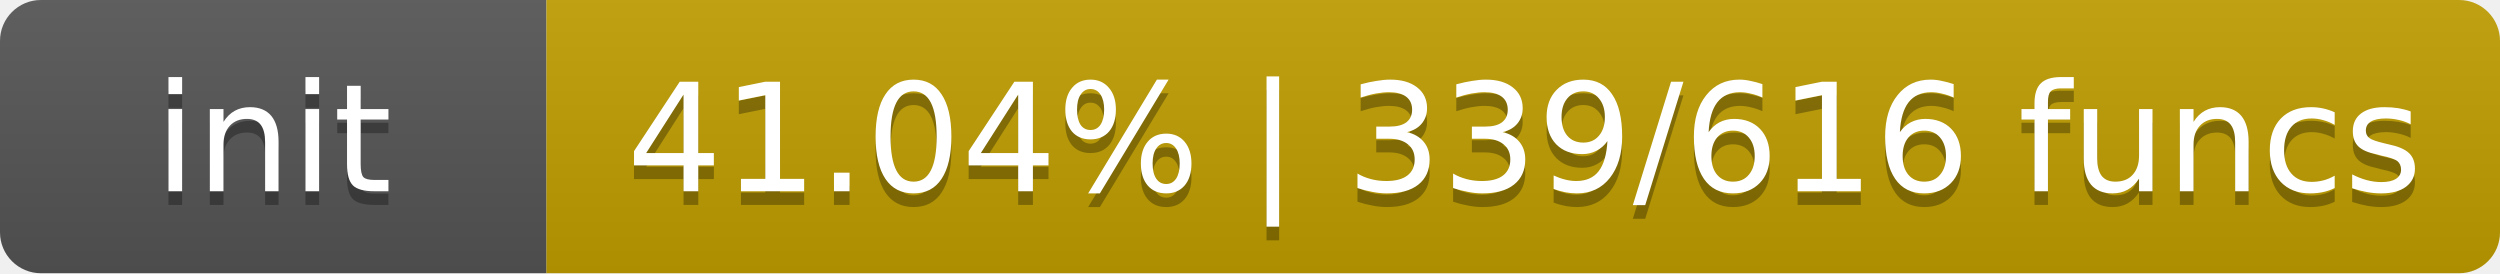
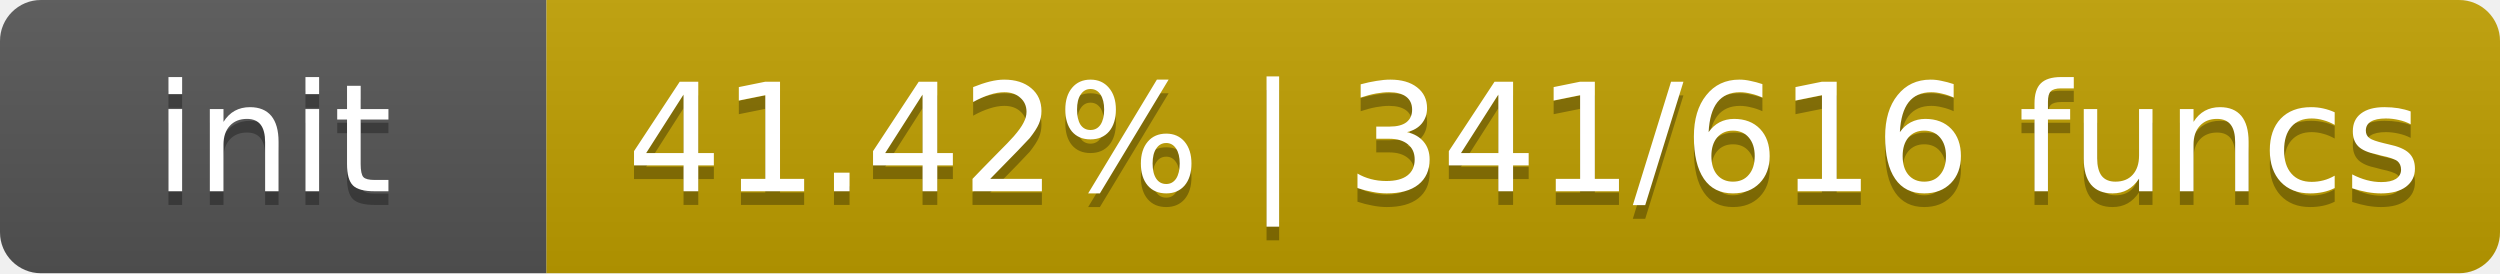
- <svg xmlns="http://www.w3.org/2000/svg" width="183" height="20" role="img" aria-label="init: 41.04% | 339/616 funcs">
+ <svg xmlns="http://www.w3.org/2000/svg" width="183" height="20" role="img" aria-label="init: 41.42% | 341/616 funcs">
  <linearGradient id="s" x2="0" y2="100%">
    <stop offset="0" stop-color="#bbb" stop-opacity=".1" />
    <stop offset="1" stop-opacity=".1" />
  </linearGradient>
  <clipPath id="r">
    <rect width="183" height="20" rx="3" fill="#fff" />
  </clipPath>
  <g clip-path="url(#r)">
    <rect width="40" height="20" fill="#555" />
-     <rect x="40" width="143" height="20" fill="#c09e00" />
+     <rect x="40" width="143" height="20" fill="#c09f00" />
    <rect width="183" height="20" fill="url(#s)" />
  </g>
  <g fill="#fff" text-anchor="middle" font-family="DejaVu Sans,Verdana,Geneva,sans-serif" font-size="11">
    <text x="20.0" y="15" fill="#010101" fill-opacity=".3">init</text>
    <text x="20.0" y="14">init</text>
-     <text x="111.6" y="15" fill="#010101" fill-opacity=".3">41.04% | 339/616 funcs</text>
-     <text x="111.6" y="14">41.04% | 339/616 funcs</text>
+     <text x="111.6" y="15" fill="#010101" fill-opacity=".3">41.42% | 341/616 funcs</text>
+     <text x="111.6" y="14">41.42% | 341/616 funcs</text>
  </g>
</svg>
